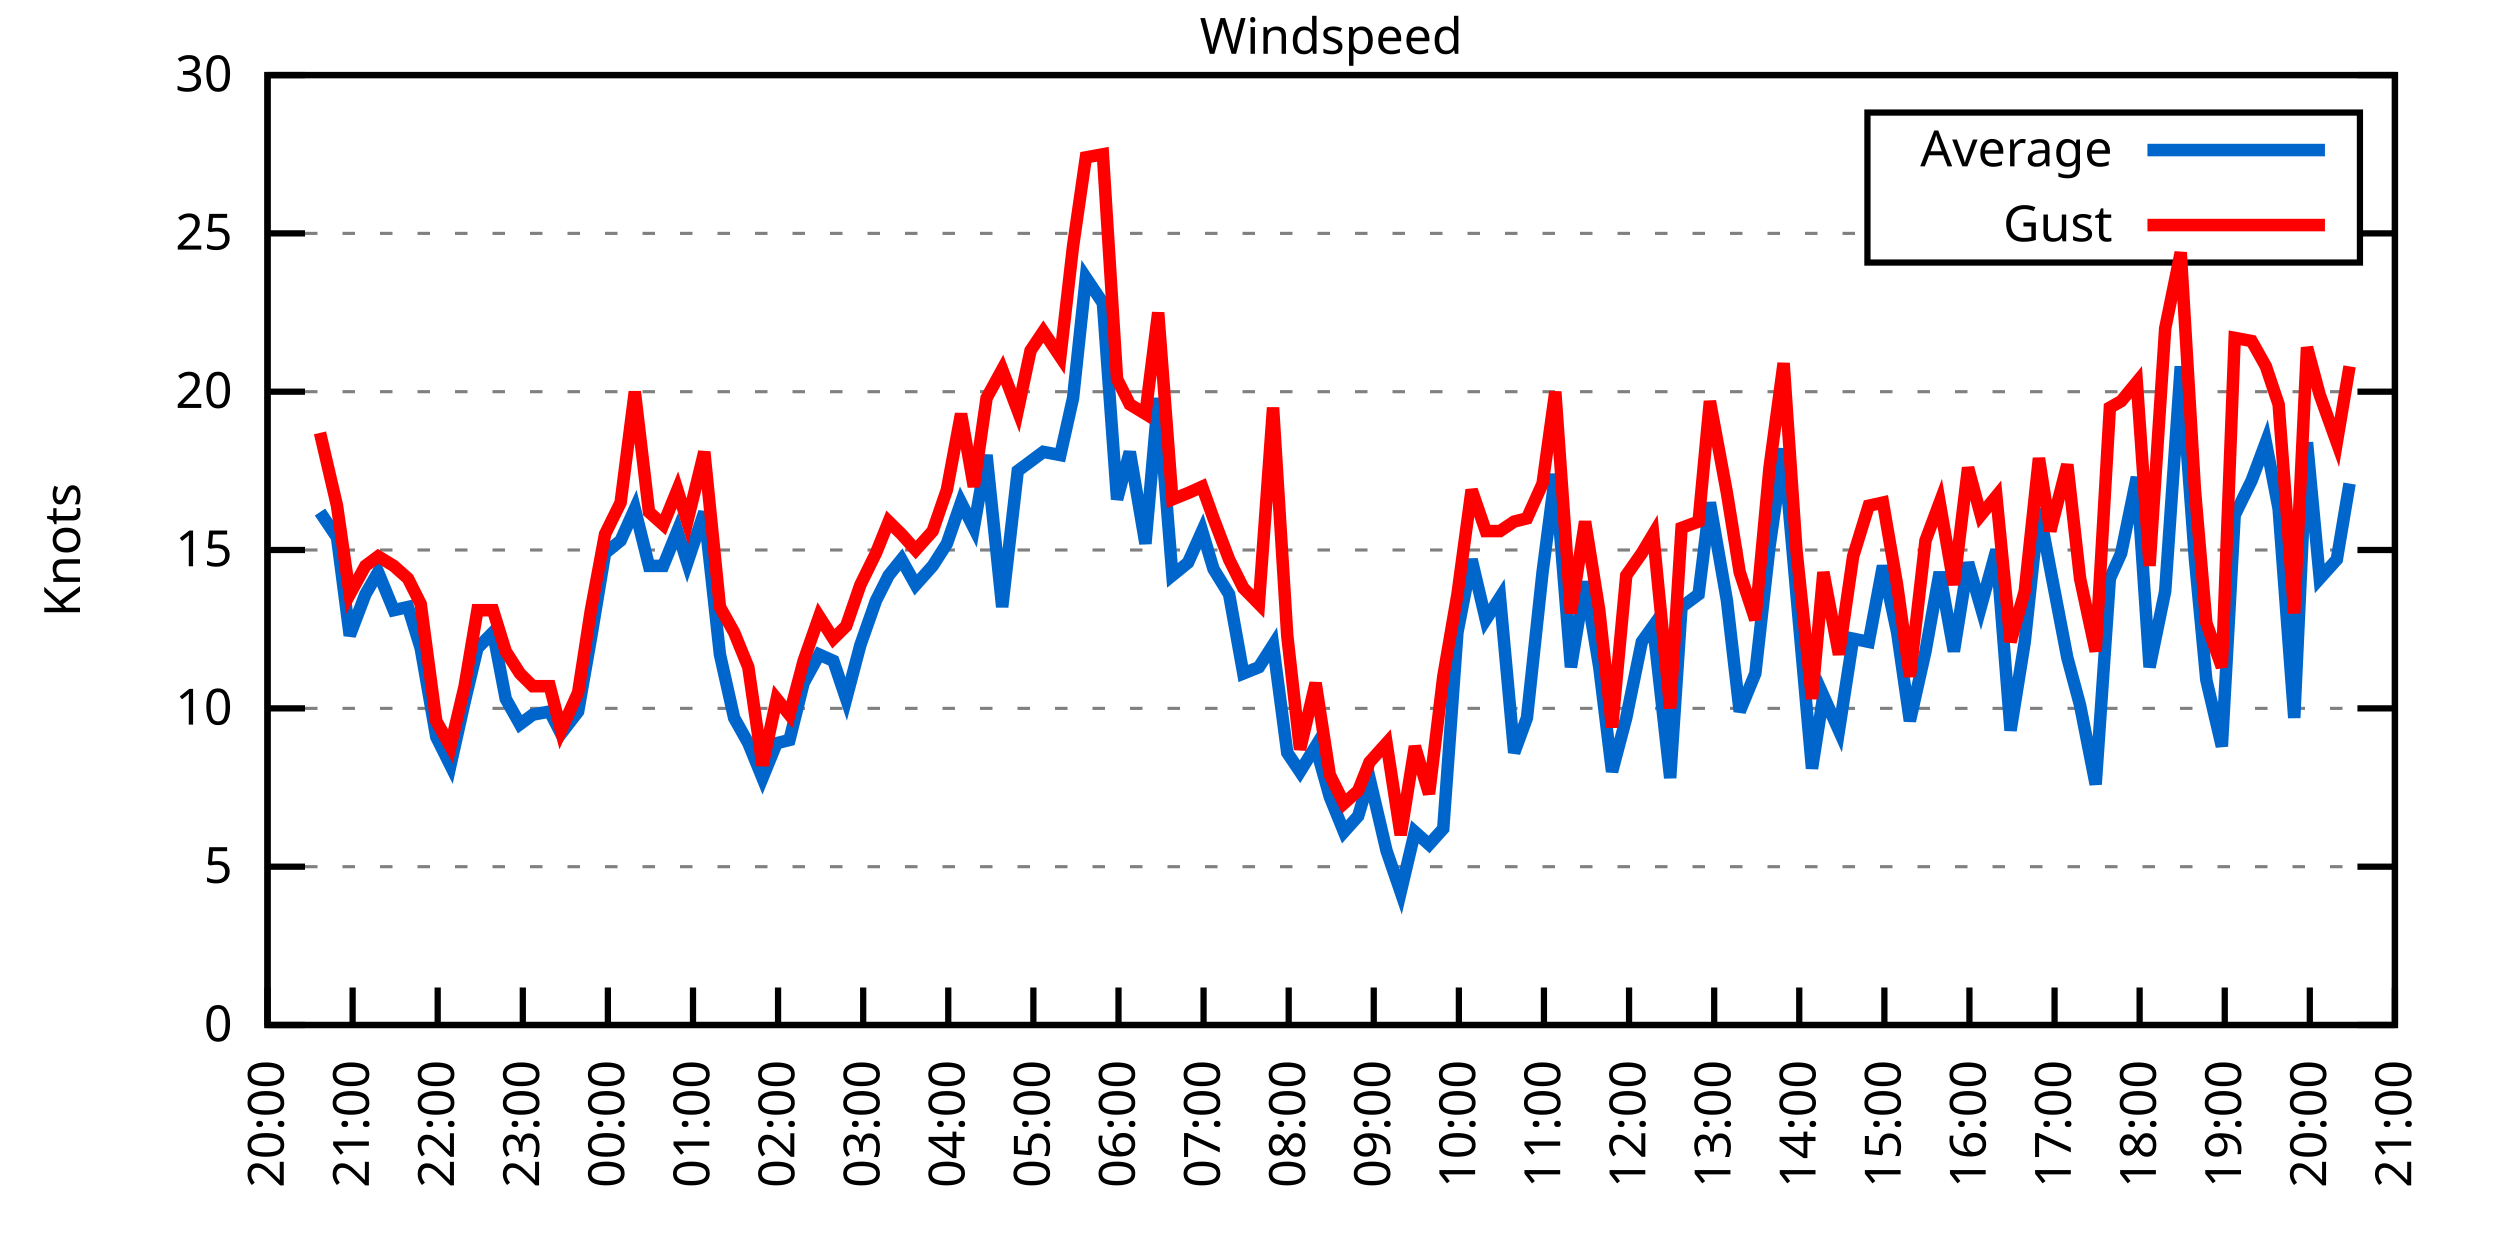
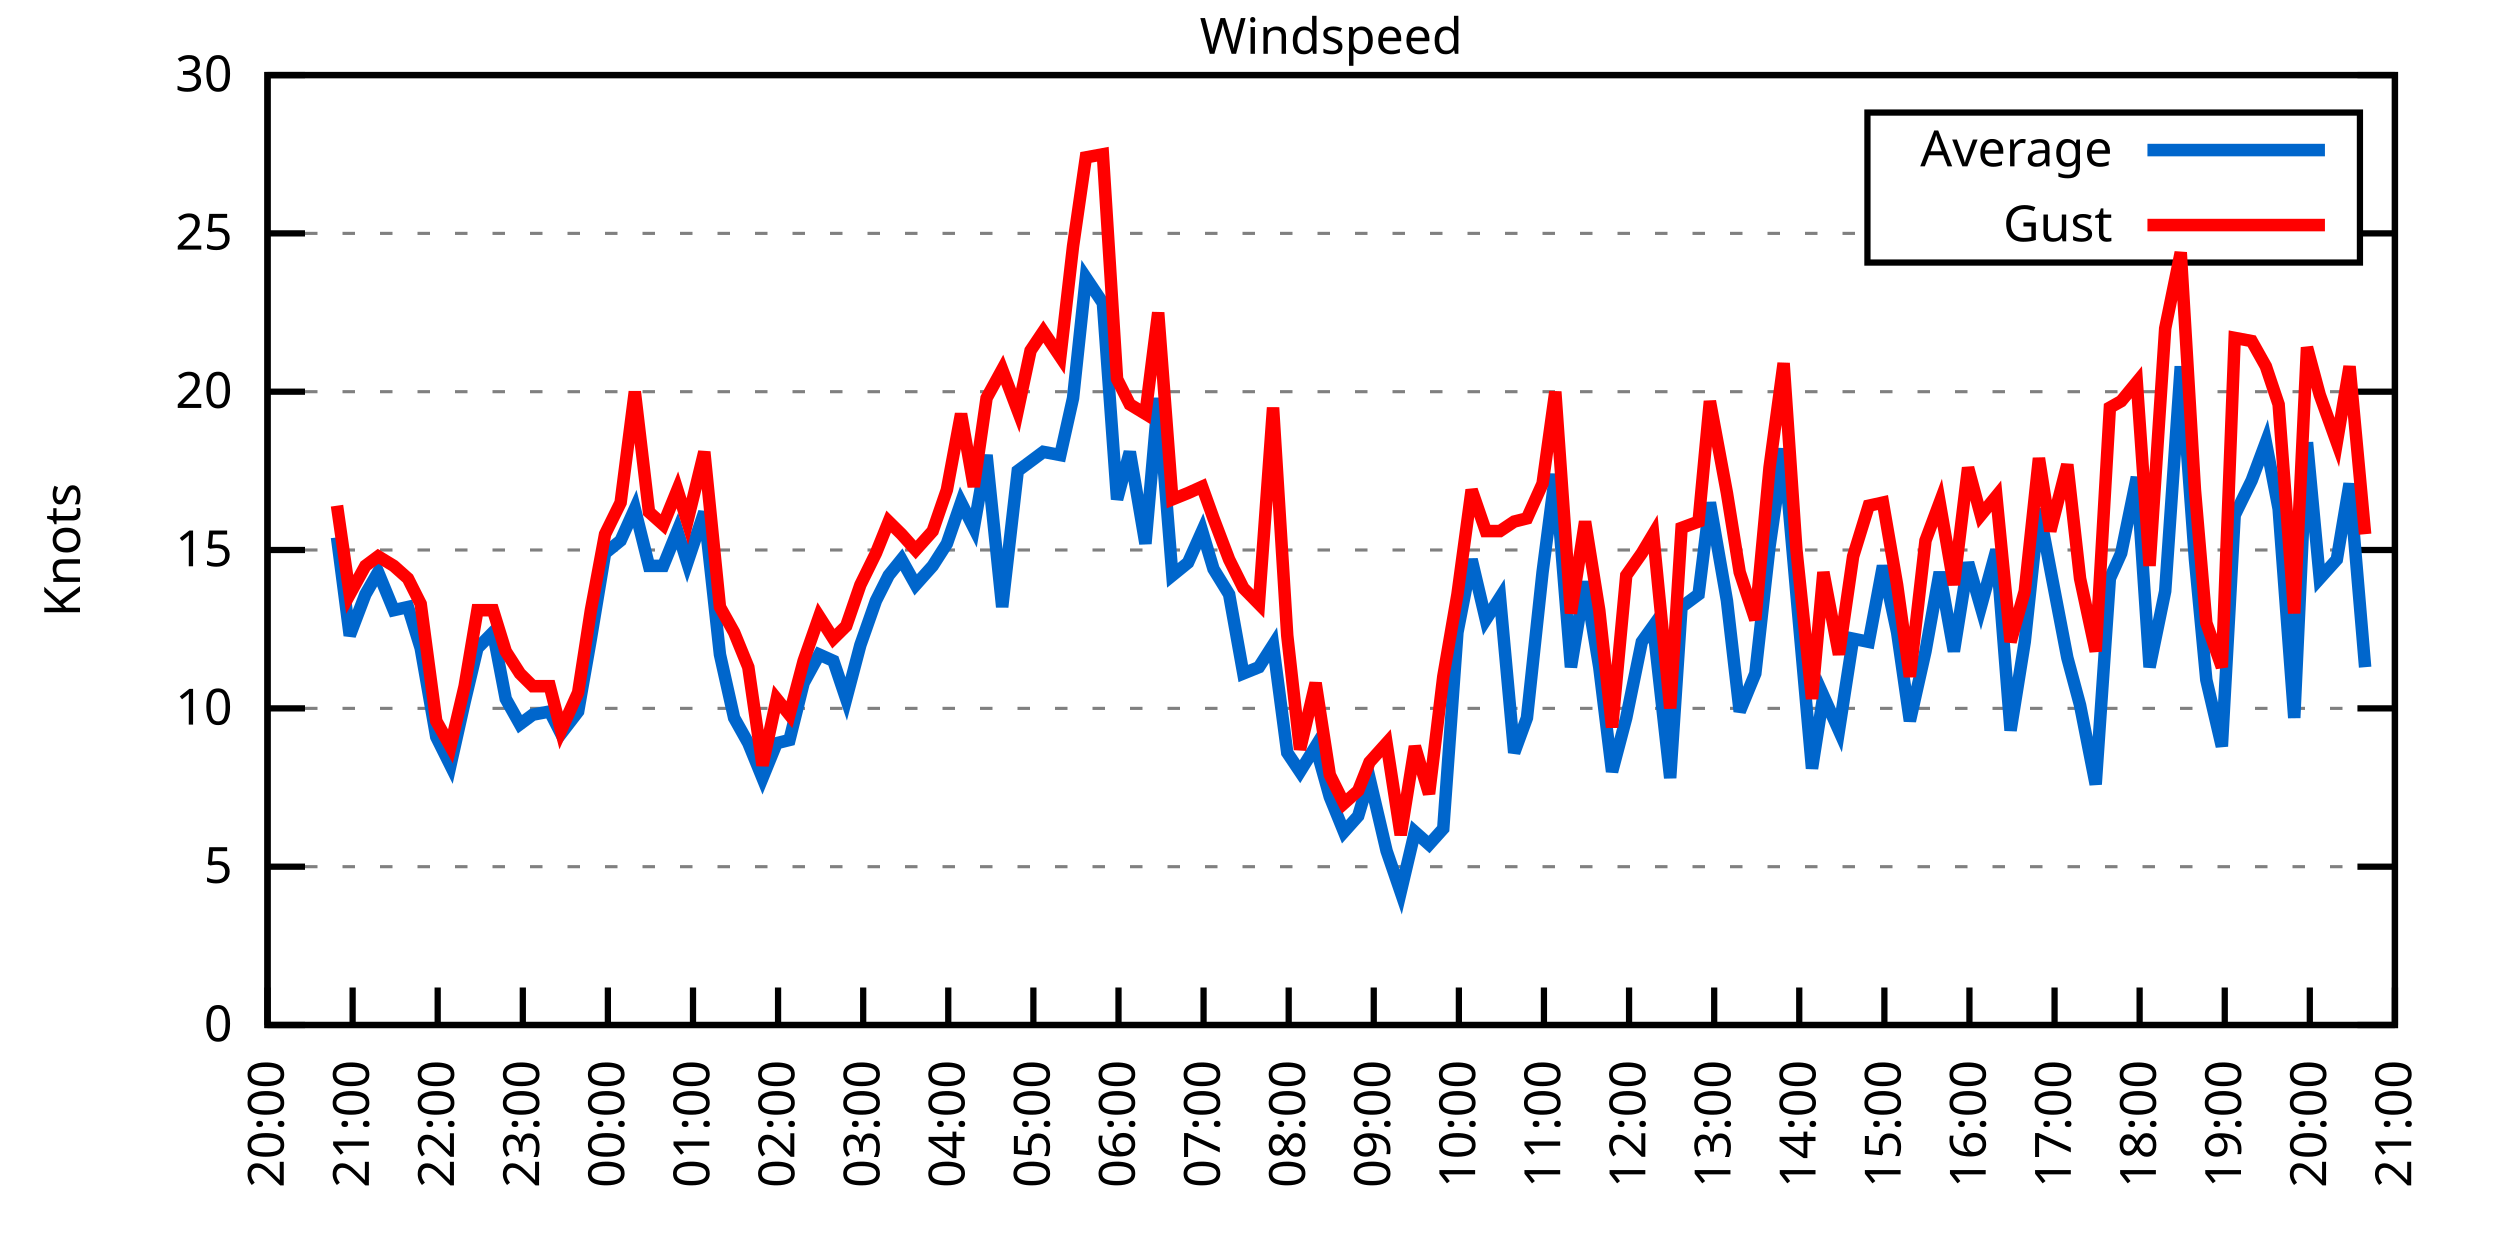
<svg xmlns="http://www.w3.org/2000/svg" xmlns:xlink="http://www.w3.org/1999/xlink" width="400" height="200" viewBox="0 0 400 200">
  <g id="gnuplot_canvas">
    <rect x="0" y="0" width="400" height="200" fill="none" />
    <defs>
      <circle id="gpDot" r="0.5" stroke-width="0.5" stroke="currentColor" />
      <path id="gpPt0" stroke-width="0.333" stroke="currentColor" d="M-1,0 h2 M0,-1 v2" />
      <path id="gpPt1" stroke-width="0.333" stroke="currentColor" d="M-1,-1 L1,1 M1,-1 L-1,1" />
      <path id="gpPt2" stroke-width="0.333" stroke="currentColor" d="M-1,0 L1,0 M0,-1 L0,1 M-1,-1 L1,1 M-1,1 L1,-1" />
      <rect id="gpPt3" stroke-width="0.333" stroke="currentColor" x="-1" y="-1" width="2" height="2" />
      <rect id="gpPt4" stroke-width="0.333" stroke="currentColor" fill="currentColor" x="-1" y="-1" width="2" height="2" />
      <circle id="gpPt5" stroke-width="0.333" stroke="currentColor" cx="0" cy="0" r="1" />
      <use xlink:href="#gpPt5" id="gpPt6" fill="currentColor" stroke="none" />
      <path id="gpPt7" stroke-width="0.333" stroke="currentColor" d="M0,-1.33 L-1.33,0.67 L1.33,0.67 z" />
      <use xlink:href="#gpPt7" id="gpPt8" fill="currentColor" stroke="none" />
      <use xlink:href="#gpPt7" id="gpPt9" stroke="currentColor" transform="rotate(180)" />
      <use xlink:href="#gpPt9" id="gpPt10" fill="currentColor" stroke="none" />
      <use xlink:href="#gpPt3" id="gpPt11" stroke="currentColor" transform="rotate(45)" />
      <use xlink:href="#gpPt11" id="gpPt12" fill="currentColor" stroke="none" />
      <path id="gpPt13" stroke-width="0.333" stroke="currentColor" d="M0,1.330 L1.265,0.411 L0.782,-1.067 L-0.782,-1.076 L-1.265,0.411 z" />
      <use xlink:href="#gpPt13" id="gpPt14" fill="currentColor" stroke="none" />
      <filter id="textbox" filterUnits="objectBoundingBox" x="0" y="0" height="1" width="1">
        <feFlood flood-color="white" flood-opacity="1" result="bgnd" />
        <feComposite in="SourceGraphic" in2="bgnd" operator="atop" />
      </filter>
      <filter id="greybox" filterUnits="objectBoundingBox" x="0" y="0" height="1" width="1">
        <feFlood flood-color="lightgrey" flood-opacity="1" result="grey" />
        <feComposite in="SourceGraphic" in2="grey" operator="atop" />
      </filter>
    </defs>
    <g fill="none" color="white" stroke="currentColor" stroke-width="1.00" stroke-linecap="butt" stroke-linejoin="miter">
</g>
    <g fill="none" color="black" stroke="currentColor" stroke-width="1.00" stroke-linecap="butt" stroke-linejoin="miter">
      <g stroke="none" shape-rendering="crispEdges">
        <polygon fill="rgb(255, 255, 255)" points="42.80,164.00 383.18,164.00 383.18,12.02 42.80,12.02 " />
      </g>
    </g>
    <g fill="none" color="black" stroke="currentColor" stroke-width="1.00" stroke-linecap="butt" stroke-linejoin="miter">
</g>
    <g fill="none" color="black" stroke="black" stroke-width="0.50" stroke-linecap="butt" stroke-linejoin="miter">
</g>
    <g fill="none" color="gray" stroke="currentColor" stroke-width="0.50" stroke-linecap="butt" stroke-linejoin="miter">
      <path stroke="gray" stroke-dasharray="2,4" class="gridline" d="M42.80,164.00 L383.19,164.00  " />
    </g>
    <g fill="none" color="gray" stroke="gray" stroke-width="1.00" stroke-linecap="butt" stroke-linejoin="miter">
</g>
    <g fill="none" color="black" stroke="currentColor" stroke-width="1.00" stroke-linecap="butt" stroke-linejoin="miter">
      <path stroke="black" d="M42.80,164.00 L48.80,164.00 M383.19,164.00 L377.19,164.00  " />
      <g transform="translate(37.20,166.60)" stroke="none" fill="black" font-family="Sans" font-size="8.00" text-anchor="end">
        <text>
          <tspan font-family="Sans"> 0</tspan>
        </text>
      </g>
    </g>
    <g fill="none" color="black" stroke="currentColor" stroke-width="1.00" stroke-linecap="butt" stroke-linejoin="miter">
</g>
    <g fill="none" color="black" stroke="black" stroke-width="0.50" stroke-linecap="butt" stroke-linejoin="miter">
</g>
    <g fill="none" color="gray" stroke="currentColor" stroke-width="0.50" stroke-linecap="butt" stroke-linejoin="miter">
      <path stroke="gray" stroke-dasharray="2,4" class="gridline" d="M42.80,138.67 L383.19,138.67  " />
    </g>
    <g fill="none" color="gray" stroke="gray" stroke-width="1.00" stroke-linecap="butt" stroke-linejoin="miter">
</g>
    <g fill="none" color="black" stroke="currentColor" stroke-width="1.00" stroke-linecap="butt" stroke-linejoin="miter">
      <path stroke="black" d="M42.80,138.67 L48.80,138.67 M383.19,138.67 L377.19,138.67  " />
      <g transform="translate(37.20,141.27)" stroke="none" fill="black" font-family="Sans" font-size="8.00" text-anchor="end">
        <text>
          <tspan font-family="Sans"> 5</tspan>
        </text>
      </g>
    </g>
    <g fill="none" color="black" stroke="currentColor" stroke-width="1.00" stroke-linecap="butt" stroke-linejoin="miter">
</g>
    <g fill="none" color="black" stroke="black" stroke-width="0.50" stroke-linecap="butt" stroke-linejoin="miter">
</g>
    <g fill="none" color="gray" stroke="currentColor" stroke-width="0.50" stroke-linecap="butt" stroke-linejoin="miter">
      <path stroke="gray" stroke-dasharray="2,4" class="gridline" d="M42.80,113.34 L383.19,113.34  " />
    </g>
    <g fill="none" color="gray" stroke="gray" stroke-width="1.00" stroke-linecap="butt" stroke-linejoin="miter">
</g>
    <g fill="none" color="black" stroke="currentColor" stroke-width="1.00" stroke-linecap="butt" stroke-linejoin="miter">
      <path stroke="black" d="M42.80,113.34 L48.80,113.34 M383.19,113.34 L377.19,113.34  " />
      <g transform="translate(37.20,115.94)" stroke="none" fill="black" font-family="Sans" font-size="8.00" text-anchor="end">
        <text>
          <tspan font-family="Sans"> 10</tspan>
        </text>
      </g>
    </g>
    <g fill="none" color="black" stroke="currentColor" stroke-width="1.00" stroke-linecap="butt" stroke-linejoin="miter">
</g>
    <g fill="none" color="black" stroke="black" stroke-width="0.50" stroke-linecap="butt" stroke-linejoin="miter">
</g>
    <g fill="none" color="gray" stroke="currentColor" stroke-width="0.50" stroke-linecap="butt" stroke-linejoin="miter">
      <path stroke="gray" stroke-dasharray="2,4" class="gridline" d="M42.80,88.00 L383.19,88.00  " />
    </g>
    <g fill="none" color="gray" stroke="gray" stroke-width="1.00" stroke-linecap="butt" stroke-linejoin="miter">
</g>
    <g fill="none" color="black" stroke="currentColor" stroke-width="1.00" stroke-linecap="butt" stroke-linejoin="miter">
      <path stroke="black" d="M42.80,88.00 L48.80,88.00 M383.19,88.00 L377.19,88.00  " />
      <g transform="translate(37.20,90.60)" stroke="none" fill="black" font-family="Sans" font-size="8.00" text-anchor="end">
        <text>
          <tspan font-family="Sans"> 15</tspan>
        </text>
      </g>
    </g>
    <g fill="none" color="black" stroke="currentColor" stroke-width="1.00" stroke-linecap="butt" stroke-linejoin="miter">
</g>
    <g fill="none" color="black" stroke="black" stroke-width="0.50" stroke-linecap="butt" stroke-linejoin="miter">
</g>
    <g fill="none" color="gray" stroke="currentColor" stroke-width="0.50" stroke-linecap="butt" stroke-linejoin="miter">
      <path stroke="gray" stroke-dasharray="2,4" class="gridline" d="M42.80,62.67 L383.19,62.67  " />
    </g>
    <g fill="none" color="gray" stroke="gray" stroke-width="1.00" stroke-linecap="butt" stroke-linejoin="miter">
</g>
    <g fill="none" color="black" stroke="currentColor" stroke-width="1.00" stroke-linecap="butt" stroke-linejoin="miter">
      <path stroke="black" d="M42.80,62.67 L48.80,62.67 M383.19,62.67 L377.19,62.67  " />
      <g transform="translate(37.20,65.27)" stroke="none" fill="black" font-family="Sans" font-size="8.00" text-anchor="end">
        <text>
          <tspan font-family="Sans"> 20</tspan>
        </text>
      </g>
    </g>
    <g fill="none" color="black" stroke="currentColor" stroke-width="1.00" stroke-linecap="butt" stroke-linejoin="miter">
</g>
    <g fill="none" color="black" stroke="black" stroke-width="0.50" stroke-linecap="butt" stroke-linejoin="miter">
</g>
    <g fill="none" color="gray" stroke="currentColor" stroke-width="0.50" stroke-linecap="butt" stroke-linejoin="miter">
      <path stroke="gray" stroke-dasharray="2,4" class="gridline" d="M42.80,37.34 L298.79,37.34 M377.59,37.34 L383.19,37.34  " />
    </g>
    <g fill="none" color="gray" stroke="gray" stroke-width="1.00" stroke-linecap="butt" stroke-linejoin="miter">
</g>
    <g fill="none" color="black" stroke="currentColor" stroke-width="1.00" stroke-linecap="butt" stroke-linejoin="miter">
      <path stroke="black" d="M42.80,37.34 L48.80,37.34 M383.19,37.34 L377.19,37.34  " />
      <g transform="translate(37.20,39.94)" stroke="none" fill="black" font-family="Sans" font-size="8.00" text-anchor="end">
        <text>
          <tspan font-family="Sans"> 25</tspan>
        </text>
      </g>
    </g>
    <g fill="none" color="black" stroke="currentColor" stroke-width="1.00" stroke-linecap="butt" stroke-linejoin="miter">
</g>
    <g fill="none" color="black" stroke="black" stroke-width="0.50" stroke-linecap="butt" stroke-linejoin="miter">
</g>
    <g fill="none" color="gray" stroke="currentColor" stroke-width="0.50" stroke-linecap="butt" stroke-linejoin="miter">
      <path stroke="gray" stroke-dasharray="2,4" class="gridline" d="M42.80,12.01 L383.19,12.01  " />
    </g>
    <g fill="none" color="gray" stroke="gray" stroke-width="1.00" stroke-linecap="butt" stroke-linejoin="miter">
</g>
    <g fill="none" color="black" stroke="currentColor" stroke-width="1.00" stroke-linecap="butt" stroke-linejoin="miter">
      <path stroke="black" d="M42.80,12.01 L48.80,12.01 M383.19,12.01 L377.19,12.01  " />
      <g transform="translate(37.20,14.61)" stroke="none" fill="black" font-family="Sans" font-size="8.00" text-anchor="end">
        <text>
          <tspan font-family="Sans"> 30</tspan>
        </text>
      </g>
    </g>
    <g fill="none" color="black" stroke="currentColor" stroke-width="1.00" stroke-linecap="butt" stroke-linejoin="miter">
      <path stroke="black" d="M42.80,164.00 L42.80,158.00  " />
      <g transform="translate(45.40,169.60) rotate(270.00)" stroke="none" fill="black" font-family="Sans" font-size="8.00" text-anchor="end">
        <text>
          <tspan font-family="Sans">20:00</tspan>
        </text>
      </g>
    </g>
    <g fill="none" color="black" stroke="currentColor" stroke-width="1.00" stroke-linecap="butt" stroke-linejoin="miter">
      <path stroke="black" d="M56.42,164.00 L56.42,158.00  " />
      <g transform="translate(59.02,169.60) rotate(270.00)" stroke="none" fill="black" font-family="Sans" font-size="8.00" text-anchor="end">
        <text>
          <tspan font-family="Sans">21:00</tspan>
        </text>
      </g>
    </g>
    <g fill="none" color="black" stroke="currentColor" stroke-width="1.00" stroke-linecap="butt" stroke-linejoin="miter">
      <path stroke="black" d="M70.03,164.00 L70.03,158.00  " />
      <g transform="translate(72.63,169.60) rotate(270.00)" stroke="none" fill="black" font-family="Sans" font-size="8.00" text-anchor="end">
        <text>
          <tspan font-family="Sans">22:00</tspan>
        </text>
      </g>
    </g>
    <g fill="none" color="black" stroke="currentColor" stroke-width="1.00" stroke-linecap="butt" stroke-linejoin="miter">
      <path stroke="black" d="M83.65,164.00 L83.65,158.00  " />
      <g transform="translate(86.25,169.60) rotate(270.00)" stroke="none" fill="black" font-family="Sans" font-size="8.00" text-anchor="end">
        <text>
          <tspan font-family="Sans">23:00</tspan>
        </text>
      </g>
    </g>
    <g fill="none" color="black" stroke="currentColor" stroke-width="1.00" stroke-linecap="butt" stroke-linejoin="miter">
      <path stroke="black" d="M97.26,164.00 L97.26,158.00  " />
      <g transform="translate(99.86,169.60) rotate(270.00)" stroke="none" fill="black" font-family="Sans" font-size="8.00" text-anchor="end">
        <text>
          <tspan font-family="Sans">00:00</tspan>
        </text>
      </g>
    </g>
    <g fill="none" color="black" stroke="currentColor" stroke-width="1.00" stroke-linecap="butt" stroke-linejoin="miter">
      <path stroke="black" d="M110.88,164.00 L110.88,158.00  " />
      <g transform="translate(113.48,169.60) rotate(270.00)" stroke="none" fill="black" font-family="Sans" font-size="8.00" text-anchor="end">
        <text>
          <tspan font-family="Sans">01:00</tspan>
        </text>
      </g>
    </g>
    <g fill="none" color="black" stroke="currentColor" stroke-width="1.00" stroke-linecap="butt" stroke-linejoin="miter">
      <path stroke="black" d="M124.49,164.00 L124.49,158.00  " />
      <g transform="translate(127.09,169.60) rotate(270.00)" stroke="none" fill="black" font-family="Sans" font-size="8.00" text-anchor="end">
        <text>
          <tspan font-family="Sans">02:00</tspan>
        </text>
      </g>
    </g>
    <g fill="none" color="black" stroke="currentColor" stroke-width="1.00" stroke-linecap="butt" stroke-linejoin="miter">
      <path stroke="black" d="M138.11,164.00 L138.11,158.00  " />
      <g transform="translate(140.71,169.60) rotate(270.00)" stroke="none" fill="black" font-family="Sans" font-size="8.00" text-anchor="end">
        <text>
          <tspan font-family="Sans">03:00</tspan>
        </text>
      </g>
    </g>
    <g fill="none" color="black" stroke="currentColor" stroke-width="1.00" stroke-linecap="butt" stroke-linejoin="miter">
      <path stroke="black" d="M151.72,164.00 L151.72,158.00  " />
      <g transform="translate(154.32,169.60) rotate(270.00)" stroke="none" fill="black" font-family="Sans" font-size="8.00" text-anchor="end">
        <text>
          <tspan font-family="Sans">04:00</tspan>
        </text>
      </g>
    </g>
    <g fill="none" color="black" stroke="currentColor" stroke-width="1.00" stroke-linecap="butt" stroke-linejoin="miter">
      <path stroke="black" d="M165.34,164.00 L165.34,158.00  " />
      <g transform="translate(167.94,169.60) rotate(270.00)" stroke="none" fill="black" font-family="Sans" font-size="8.00" text-anchor="end">
        <text>
          <tspan font-family="Sans">05:00</tspan>
        </text>
      </g>
    </g>
    <g fill="none" color="black" stroke="currentColor" stroke-width="1.00" stroke-linecap="butt" stroke-linejoin="miter">
      <path stroke="black" d="M178.96,164.00 L178.96,158.00  " />
      <g transform="translate(181.56,169.60) rotate(270.00)" stroke="none" fill="black" font-family="Sans" font-size="8.00" text-anchor="end">
        <text>
          <tspan font-family="Sans">06:00</tspan>
        </text>
      </g>
    </g>
    <g fill="none" color="black" stroke="currentColor" stroke-width="1.00" stroke-linecap="butt" stroke-linejoin="miter">
      <path stroke="black" d="M192.57,164.00 L192.57,158.00  " />
      <g transform="translate(195.17,169.60) rotate(270.00)" stroke="none" fill="black" font-family="Sans" font-size="8.00" text-anchor="end">
        <text>
          <tspan font-family="Sans">07:00</tspan>
        </text>
      </g>
    </g>
    <g fill="none" color="black" stroke="currentColor" stroke-width="1.00" stroke-linecap="butt" stroke-linejoin="miter">
      <path stroke="black" d="M206.19,164.00 L206.19,158.00  " />
      <g transform="translate(208.79,169.60) rotate(270.00)" stroke="none" fill="black" font-family="Sans" font-size="8.00" text-anchor="end">
        <text>
          <tspan font-family="Sans">08:00</tspan>
        </text>
      </g>
    </g>
    <g fill="none" color="black" stroke="currentColor" stroke-width="1.00" stroke-linecap="butt" stroke-linejoin="miter">
      <path stroke="black" d="M219.80,164.00 L219.80,158.00  " />
      <g transform="translate(222.40,169.60) rotate(270.00)" stroke="none" fill="black" font-family="Sans" font-size="8.00" text-anchor="end">
        <text>
          <tspan font-family="Sans">09:00</tspan>
        </text>
      </g>
    </g>
    <g fill="none" color="black" stroke="currentColor" stroke-width="1.00" stroke-linecap="butt" stroke-linejoin="miter">
      <path stroke="black" d="M233.42,164.00 L233.42,158.00  " />
      <g transform="translate(236.02,169.60) rotate(270.00)" stroke="none" fill="black" font-family="Sans" font-size="8.00" text-anchor="end">
        <text>
          <tspan font-family="Sans">10:00</tspan>
        </text>
      </g>
    </g>
    <g fill="none" color="black" stroke="currentColor" stroke-width="1.00" stroke-linecap="butt" stroke-linejoin="miter">
      <path stroke="black" d="M247.03,164.00 L247.03,158.00  " />
      <g transform="translate(249.63,169.60) rotate(270.00)" stroke="none" fill="black" font-family="Sans" font-size="8.00" text-anchor="end">
        <text>
          <tspan font-family="Sans">11:00</tspan>
        </text>
      </g>
    </g>
    <g fill="none" color="black" stroke="currentColor" stroke-width="1.00" stroke-linecap="butt" stroke-linejoin="miter">
      <path stroke="black" d="M260.65,164.00 L260.65,158.00  " />
      <g transform="translate(263.25,169.60) rotate(270.00)" stroke="none" fill="black" font-family="Sans" font-size="8.00" text-anchor="end">
        <text>
          <tspan font-family="Sans">12:00</tspan>
        </text>
      </g>
    </g>
    <g fill="none" color="black" stroke="currentColor" stroke-width="1.00" stroke-linecap="butt" stroke-linejoin="miter">
      <path stroke="black" d="M274.27,164.00 L274.27,158.00  " />
      <g transform="translate(276.87,169.60) rotate(270.00)" stroke="none" fill="black" font-family="Sans" font-size="8.00" text-anchor="end">
        <text>
          <tspan font-family="Sans">13:00</tspan>
        </text>
      </g>
    </g>
    <g fill="none" color="black" stroke="currentColor" stroke-width="1.00" stroke-linecap="butt" stroke-linejoin="miter">
      <path stroke="black" d="M287.88,164.00 L287.88,158.00  " />
      <g transform="translate(290.48,169.60) rotate(270.00)" stroke="none" fill="black" font-family="Sans" font-size="8.00" text-anchor="end">
        <text>
          <tspan font-family="Sans">14:00</tspan>
        </text>
      </g>
    </g>
    <g fill="none" color="black" stroke="currentColor" stroke-width="1.00" stroke-linecap="butt" stroke-linejoin="miter">
      <path stroke="black" d="M301.50,164.00 L301.50,158.00  " />
      <g transform="translate(304.10,169.60) rotate(270.00)" stroke="none" fill="black" font-family="Sans" font-size="8.00" text-anchor="end">
        <text>
          <tspan font-family="Sans">15:00</tspan>
        </text>
      </g>
    </g>
    <g fill="none" color="black" stroke="currentColor" stroke-width="1.00" stroke-linecap="butt" stroke-linejoin="miter">
      <path stroke="black" d="M315.11,164.00 L315.11,158.00  " />
      <g transform="translate(317.71,169.60) rotate(270.00)" stroke="none" fill="black" font-family="Sans" font-size="8.00" text-anchor="end">
        <text>
          <tspan font-family="Sans">16:00</tspan>
        </text>
      </g>
    </g>
    <g fill="none" color="black" stroke="currentColor" stroke-width="1.00" stroke-linecap="butt" stroke-linejoin="miter">
      <path stroke="black" d="M328.73,164.00 L328.73,158.00  " />
      <g transform="translate(331.33,169.60) rotate(270.00)" stroke="none" fill="black" font-family="Sans" font-size="8.00" text-anchor="end">
        <text>
          <tspan font-family="Sans">17:00</tspan>
        </text>
      </g>
    </g>
    <g fill="none" color="black" stroke="currentColor" stroke-width="1.00" stroke-linecap="butt" stroke-linejoin="miter">
      <path stroke="black" d="M342.34,164.00 L342.34,158.00  " />
      <g transform="translate(344.94,169.60) rotate(270.00)" stroke="none" fill="black" font-family="Sans" font-size="8.00" text-anchor="end">
        <text>
          <tspan font-family="Sans">18:00</tspan>
        </text>
      </g>
    </g>
    <g fill="none" color="black" stroke="currentColor" stroke-width="1.00" stroke-linecap="butt" stroke-linejoin="miter">
      <path stroke="black" d="M355.96,164.00 L355.96,158.00  " />
      <g transform="translate(358.56,169.60) rotate(270.00)" stroke="none" fill="black" font-family="Sans" font-size="8.00" text-anchor="end">
        <text>
          <tspan font-family="Sans">19:00</tspan>
        </text>
      </g>
    </g>
    <g fill="none" color="black" stroke="currentColor" stroke-width="1.00" stroke-linecap="butt" stroke-linejoin="miter">
      <path stroke="black" d="M369.57,164.00 L369.57,158.00  " />
      <g transform="translate(372.17,169.60) rotate(270.00)" stroke="none" fill="black" font-family="Sans" font-size="8.00" text-anchor="end">
        <text>
          <tspan font-family="Sans">20:00</tspan>
        </text>
      </g>
    </g>
    <g fill="none" color="black" stroke="currentColor" stroke-width="1.00" stroke-linecap="butt" stroke-linejoin="miter">
      <path stroke="black" d="M383.19,164.00 L383.19,158.00  " />
      <g transform="translate(385.79,169.60) rotate(270.00)" stroke="none" fill="black" font-family="Sans" font-size="8.00" text-anchor="end">
        <text>
          <tspan font-family="Sans">21:00</tspan>
        </text>
      </g>
    </g>
    <g fill="none" color="black" stroke="currentColor" stroke-width="1.00" stroke-linecap="butt" stroke-linejoin="miter">
</g>
    <g fill="none" color="black" stroke="currentColor" stroke-width="1.00" stroke-linecap="butt" stroke-linejoin="miter">
      <path stroke="black" d="M42.80,12.01 L42.80,164.00 L383.19,164.00 L383.19,12.01 L42.80,12.01 Z  " />
    </g>
    <g fill="none" color="black" stroke="currentColor" stroke-width="1.00" stroke-linecap="butt" stroke-linejoin="miter">
</g>
    <g fill="none" color="black" stroke="currentColor" stroke-width="1.00" stroke-linecap="butt" stroke-linejoin="miter">
      <path stroke="black" d="M298.79,42.01 L298.79,18.01 L377.59,18.01 L377.59,42.01 L298.79,42.01 Z  " />
    </g>
    <g id="Windspeed_plot_1">
      <g fill="none" color="white" stroke="black" stroke-width="2.00" stroke-linecap="butt" stroke-linejoin="miter">
</g>
      <g fill="none" color="black" stroke="currentColor" stroke-width="2.00" stroke-linecap="butt" stroke-linejoin="miter">
        <g transform="translate(337.99,26.61)" stroke="none" fill="black" font-family="Sans" font-size="8.00" text-anchor="end">
          <text>
            <tspan font-family="Sans">Average</tspan>
          </text>
        </g>
      </g>
      <g fill="none" color="black" stroke="currentColor" stroke-width="2.00" stroke-linecap="butt" stroke-linejoin="miter">
-         <path stroke="rgb(  0, 102, 204)" d="M343.59,24.01 L371.99,24.01 M51.20,81.93 L53.92,85.98 L55.96,101.68 L58.46,95.10 L60.50,91.55 L63.00,97.63   L65.27,97.12 L67.31,103.71 L69.80,117.90 L72.07,122.46 L74.34,112.32 L76.39,103.71 L78.88,101.18 L80.92,111.82   L83.19,115.87 L85.24,114.35 L87.96,113.84 L89.77,117.39 L92.50,113.84 L94.54,102.19 L96.81,88.51 L99.30,86.49   L101.57,81.42 L103.84,90.54 L106.11,90.54 L108.38,84.97 L109.97,90.03 L112.69,81.93 L115.19,104.72 L117.46,114.86   L119.73,118.91 L122.00,124.48 L124.27,118.91 L126.31,118.40 L128.58,109.28 L131.07,104.72 L133.34,105.74 L135.39,111.82   L137.66,103.20 L140.15,96.11 L142.19,92.06 L144.24,89.52 L146.51,93.58 L149.23,90.54 L151.50,86.99 L153.77,80.41   L155.81,84.46 L157.85,72.81 L160.35,97.12 L162.84,75.34 L164.89,73.82 L166.93,72.30 L169.65,72.81 L171.69,63.69   L173.74,44.43 L176.46,48.49 L178.73,79.90 L180.77,72.30 L183.27,86.99 L185.31,63.69 L187.58,92.06 L190.08,90.03   L192.34,84.97 L194.16,91.04 L196.66,95.10 L198.93,107.76 L201.42,106.75 L203.69,103.20 L205.96,120.43 L208.00,123.47   L210.50,119.42 L212.77,127.52 L215.04,133.10 L217.31,130.56 L219.12,124.48 L221.85,136.14 L224.11,142.72 L226.38,133.10   L228.65,135.12 L230.92,132.59 L233.19,101.18 L235.46,89.52 L237.73,99.15 L240.00,95.60 L242.27,120.43 L244.31,114.86   L246.81,91.55 L248.85,75.85 L251.35,106.75 L253.61,93.07 L255.88,106.75 L257.93,123.47 L260.20,114.86 L262.69,102.70   L264.51,100.16 L267.23,124.48 L269.05,97.12 L271.77,95.10 L273.58,80.41 L276.31,96.11 L278.35,113.84 L280.85,107.76   L283.12,87.50 L285.38,71.79 L287.43,95.10 L289.92,122.96 L291.74,111.31 L294.23,116.88 L296.50,102.19 L299.00,102.70   L301.27,90.54 L303.54,101.18 L305.58,115.36 L308.08,104.22 L310.35,91.55 L312.62,104.22 L314.89,90.03 L316.93,97.12   L319.42,88.00 L321.69,116.88 L323.96,102.70 L326.23,81.42 L328.05,91.04 L330.77,105.23 L332.81,112.83 L335.31,125.50   L337.58,92.56 L339.39,88.51 L341.89,76.35 L343.93,106.75 L346.43,94.59 L348.92,58.62 L351.19,89.52 L353.01,108.78   L355.50,119.42 L357.55,82.43 L360.27,76.86 L362.54,70.78 L364.58,81.42 L367.08,114.86 L369.12,70.78 L371.16,92.56   L373.89,89.52 L375.93,77.37  " />
+         <path stroke="rgb(  0, 102, 204)" d="M343.59,24.01 L371.99,24.01 M53.92,85.98 L55.96,101.68 L58.46,95.10 L60.50,91.55 L63.00,97.63 L65.27,97.12   L67.31,103.71 L69.80,117.90 L72.07,122.46 L74.34,112.32 L76.39,103.71 L78.88,101.18 L80.92,111.82 L83.19,115.87   L85.24,114.35 L87.96,113.84 L89.77,117.39 L92.50,113.84 L94.54,102.19 L96.81,88.51 L99.30,86.49 L101.57,81.42   L103.84,90.54 L106.11,90.54 L108.38,84.97 L109.97,90.03 L112.69,81.93 L115.19,104.72 L117.46,114.86 L119.73,118.91   L122.00,124.48 L124.27,118.91 L126.31,118.40 L128.58,109.28 L131.07,104.72 L133.34,105.74 L135.39,111.82 L137.66,103.20   L140.15,96.11 L142.19,92.06 L144.24,89.52 L146.51,93.58 L149.23,90.54 L151.50,86.99 L153.77,80.41 L155.81,84.46   L157.85,72.81 L160.35,97.12 L162.84,75.34 L164.89,73.82 L166.93,72.30 L169.65,72.81 L171.69,63.69 L173.74,44.43   L176.46,48.49 L178.73,79.90 L180.77,72.30 L183.27,86.99 L185.31,63.69 L187.58,92.06 L190.08,90.03 L192.34,84.97   L194.16,91.04 L196.66,95.10 L198.93,107.76 L201.42,106.75 L203.69,103.20 L205.96,120.43 L208.00,123.47 L210.50,119.42   L212.77,127.52 L215.04,133.10 L217.31,130.56 L219.12,124.48 L221.85,136.14 L224.11,142.72 L226.38,133.10 L228.65,135.12   L230.92,132.59 L233.19,101.18 L235.46,89.52 L237.73,99.15 L240.00,95.60 L242.27,120.43 L244.31,114.86 L246.81,91.55   L248.85,75.85 L251.35,106.75 L253.61,93.07 L255.88,106.75 L257.93,123.47 L260.20,114.86 L262.69,102.70 L264.51,100.16   L267.23,124.48 L269.05,97.12 L271.77,95.10 L273.58,80.41 L276.31,96.11 L278.35,113.84 L280.85,107.76 L283.12,87.50   L285.38,71.79 L287.43,95.10 L289.92,122.96 L291.74,111.31 L294.23,116.88 L296.50,102.19 L299.00,102.70 L301.27,90.54   L303.54,101.18 L305.58,115.36 L308.08,104.22 L310.35,91.55 L312.62,104.22 L314.89,90.03 L316.93,97.12 L319.42,88.00   L321.69,116.88 L323.96,102.70 L326.23,81.42 L328.05,91.04 L330.77,105.23 L332.81,112.83 L335.31,125.50 L337.58,92.56   L339.39,88.51 L341.89,76.35 L343.93,106.75 L346.43,94.59 L348.92,58.62 L351.19,89.52 L353.01,108.78 L355.50,119.42   L357.55,82.43 L360.27,76.86 L362.54,70.78 L364.58,81.42 L367.08,114.86 L369.12,70.78 L371.16,92.56 L373.89,89.52   L375.93,77.37 L378.42,106.75  " />
      </g>
    </g>
    <g id="Windspeed_plot_2">
      <g fill="none" color="black" stroke="currentColor" stroke-width="2.00" stroke-linecap="butt" stroke-linejoin="miter">
        <g transform="translate(337.99,38.61)" stroke="none" fill="black" font-family="Sans" font-size="8.00" text-anchor="end">
          <text>
            <tspan font-family="Sans">Gust</tspan>
          </text>
        </g>
      </g>
      <g fill="none" color="black" stroke="currentColor" stroke-width="2.00" stroke-linecap="butt" stroke-linejoin="miter">
-         <path stroke="rgb(255,   0,   0)" d="M343.59,36.01 L371.99,36.01 M51.20,69.26 L53.92,80.91 L55.96,95.10 L58.46,90.54 L60.50,89.02 L63.00,90.54   L65.27,92.56 L67.31,96.62 L69.80,115.36 L72.07,119.42 L74.34,109.79 L76.39,97.63 L78.88,97.63 L80.92,104.22   L83.19,107.76 L85.24,109.79 L87.96,109.79 L89.77,116.88 L92.50,110.80 L94.54,97.63 L96.81,85.47 L99.30,80.41   L101.57,62.67 L103.84,81.93 L106.11,83.95 L108.38,78.38 L109.97,83.45 L112.69,72.30 L115.19,97.12 L117.46,101.18   L119.73,106.75 L122.00,122.46 L124.27,111.82 L126.31,114.35 L128.58,105.74 L131.07,98.64 L133.34,102.19 L135.39,100.16   L137.66,93.58 L140.15,88.51 L142.19,83.45 L144.24,85.47 L146.51,88.00 L149.23,84.97 L151.50,78.38 L153.77,66.22   L155.81,77.87 L157.85,63.69 L160.35,59.13 L162.84,65.71 L164.89,56.09 L166.93,53.05 L169.65,57.10 L171.69,39.37   L173.74,25.18 L176.46,24.68 L178.73,60.65 L180.77,64.70 L183.27,66.22 L185.31,50.01 L187.58,79.90 L190.08,78.89   L192.34,77.87 L194.16,82.94 L196.66,89.52 L198.93,94.08 L201.42,96.62 L203.69,65.21 L205.96,101.68 L208.00,119.92   L210.50,109.28 L212.77,123.98 L215.04,128.54 L217.31,126.51 L219.12,121.95 L221.85,118.91 L224.11,133.60 L226.38,119.42   L228.65,127.02 L230.92,108.27 L233.19,95.10 L235.46,78.38 L237.73,84.97 L240.00,84.97 L242.27,83.45 L244.31,82.94   L246.81,77.37 L248.85,62.67 L251.35,98.14 L253.61,83.45 L255.88,97.63 L257.93,116.38 L260.20,92.06 L262.69,88.51   L264.51,85.47 L267.23,113.34 L269.05,84.46 L271.77,83.45 L273.58,64.19 L276.31,78.89 L278.35,91.55 L280.85,99.15   L283.12,74.83 L285.38,58.11 L287.43,88.00 L289.92,111.82 L291.74,91.55 L294.23,104.72 L296.50,89.02 L299.00,80.91   L301.27,80.41 L303.54,93.58 L305.58,108.27 L308.08,86.49 L310.35,80.41 L312.62,93.58 L314.89,74.83 L316.93,82.43   L319.42,79.39 L321.69,102.70 L323.96,94.59 L326.23,73.31 L328.05,84.97 L330.77,74.33 L332.81,92.56 L335.31,104.22   L337.58,65.21 L339.39,64.19 L341.89,61.15 L343.93,90.54 L346.43,52.54 L348.92,40.38 L351.19,78.38 L353.01,99.66   L355.50,106.75 L357.55,54.06 L360.27,54.57 L362.54,58.62 L364.58,64.70 L367.08,98.14 L369.12,55.58 L371.16,63.18   L373.89,70.78 L375.93,58.62  " />
+         <path stroke="rgb(255,   0,   0)" d="M343.59,36.01 L371.99,36.01 M53.92,80.91 L55.96,95.10 L58.46,90.54 L60.50,89.02 L63.00,90.54 L65.27,92.56   L67.31,96.62 L69.80,115.36 L72.07,119.42 L74.34,109.79 L76.39,97.63 L78.88,97.63 L80.92,104.22 L83.19,107.76   L85.24,109.79 L87.96,109.79 L89.77,116.88 L92.50,110.80 L94.54,97.63 L96.81,85.47 L99.30,80.41 L101.57,62.67   L103.84,81.93 L106.11,83.95 L108.38,78.38 L109.97,83.45 L112.69,72.30 L115.19,97.12 L117.46,101.18 L119.73,106.75   L122.00,122.46 L124.27,111.82 L126.31,114.35 L128.58,105.74 L131.07,98.64 L133.34,102.19 L135.39,100.16 L137.66,93.58   L140.15,88.51 L142.19,83.45 L144.24,85.47 L146.51,88.00 L149.23,84.97 L151.50,78.38 L153.77,66.22 L155.81,77.87   L157.85,63.69 L160.35,59.13 L162.84,65.71 L164.89,56.09 L166.93,53.05 L169.65,57.10 L171.69,39.37 L173.74,25.18   L176.46,24.68 L178.73,60.65 L180.77,64.70 L183.27,66.22 L185.31,50.01 L187.58,79.90 L190.08,78.89 L192.34,77.87   L194.16,82.94 L196.66,89.52 L198.93,94.08 L201.42,96.62 L203.69,65.21 L205.96,101.68 L208.00,119.92 L210.50,109.28   L212.77,123.98 L215.04,128.54 L217.31,126.51 L219.12,121.95 L221.85,118.91 L224.11,133.60 L226.38,119.42 L228.65,127.02   L230.92,108.27 L233.19,95.10 L235.46,78.38 L237.73,84.97 L240.00,84.97 L242.27,83.45 L244.31,82.94 L246.81,77.37   L248.85,62.67 L251.35,98.14 L253.61,83.45 L255.88,97.63 L257.93,116.38 L260.20,92.06 L262.69,88.51 L264.51,85.47   L267.23,113.34 L269.05,84.46 L271.77,83.45 L273.58,64.19 L276.31,78.89 L278.35,91.55 L280.85,99.15 L283.12,74.83   L285.38,58.11 L287.43,88.00 L289.92,111.82 L291.74,91.55 L294.23,104.72 L296.50,89.02 L299.00,80.91 L301.27,80.41   L303.54,93.58 L305.58,108.27 L308.08,86.49 L310.35,80.41 L312.62,93.58 L314.89,74.83 L316.93,82.43 L319.42,79.39   L321.69,102.70 L323.96,94.59 L326.23,73.31 L328.05,84.97 L330.77,74.33 L332.81,92.56 L335.31,104.22 L337.58,65.21   L339.39,64.19 L341.89,61.15 L343.93,90.54 L346.43,52.54 L348.92,40.38 L351.19,78.38 L353.01,99.66 L355.50,106.75   L357.55,54.06 L360.27,54.57 L362.54,58.62 L364.58,64.70 L367.08,98.14 L369.12,55.58 L371.16,63.18 L373.89,70.78   L375.93,58.62 L378.42,85.47  " />
      </g>
    </g>
    <g fill="none" color="black" stroke="currentColor" stroke-width="2.00" stroke-linecap="butt" stroke-linejoin="miter">
</g>
    <g fill="none" color="black" stroke="black" stroke-width="1.00" stroke-linecap="butt" stroke-linejoin="miter">
</g>
    <g fill="none" color="black" stroke="currentColor" stroke-width="1.00" stroke-linecap="butt" stroke-linejoin="miter">
      <path stroke="black" d="M42.80,12.01 L42.80,164.00 L383.19,164.00 L383.19,12.01 L42.80,12.01 Z  " />
      <g transform="translate(12.80,88.01) rotate(270.00)" stroke="none" fill="black" font-family="Sans" font-size="8.00" text-anchor="middle">
        <text>
          <tspan font-family="Sans">Knots</tspan>
        </text>
      </g>
    </g>
    <g fill="none" color="black" stroke="currentColor" stroke-width="1.00" stroke-linecap="butt" stroke-linejoin="miter">
</g>
    <g fill="none" color="black" stroke="currentColor" stroke-width="1.00" stroke-linecap="butt" stroke-linejoin="miter">
      <g transform="translate(212.99,8.61)" stroke="none" fill="black" font-family="Sans" font-size="8.00" text-anchor="middle">
        <text>
          <tspan font-family="Sans">Windspeed</tspan>
        </text>
      </g>
    </g>
    <g fill="none" color="black" stroke="currentColor" stroke-width="1.00" stroke-linecap="butt" stroke-linejoin="miter">
</g>
  </g>
</svg>
